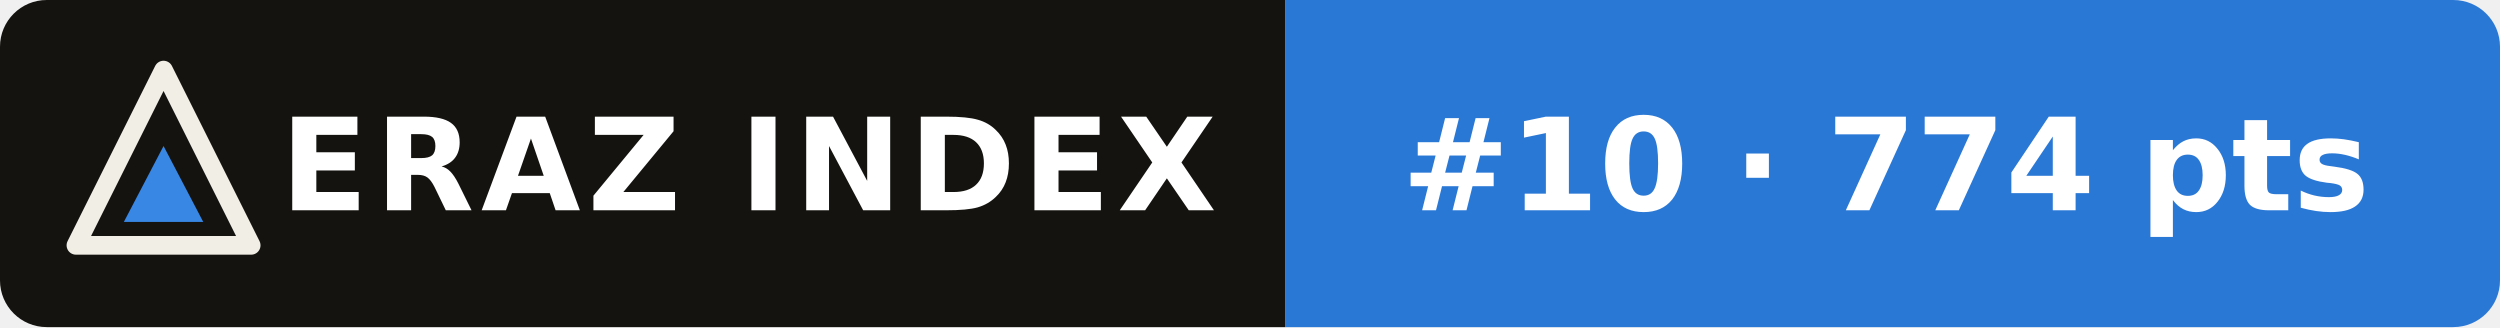
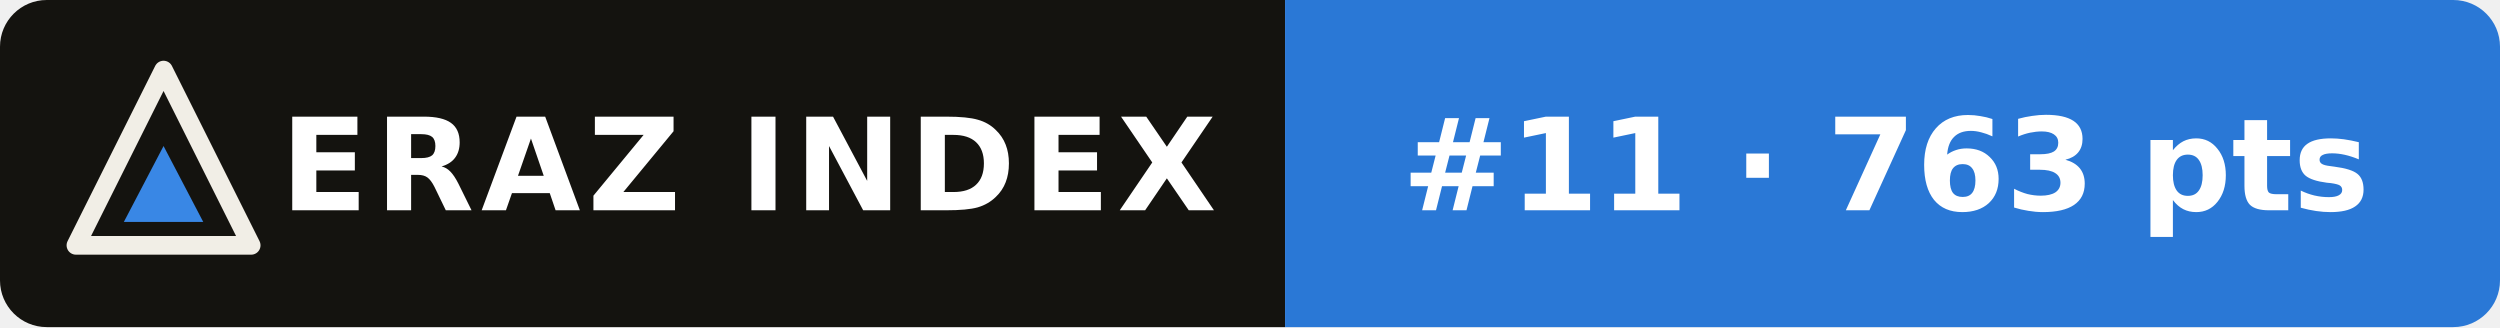
- <svg xmlns="http://www.w3.org/2000/svg" width="214" height="28" viewBox="0 0 214 28" role="img" aria-label="ERAZ Index: GPT-5.6 Sol #10 · 774 pts">
+ <svg xmlns="http://www.w3.org/2000/svg" width="214" height="28" viewBox="0 0 214 28" role="img" aria-label="ERAZ Index: GPT-5.6 Sol #11 · 763 pts">
  <clipPath id="c">
    <rect width="214" height="28" rx="4" />
  </clipPath>
  <g clip-path="url(#c)">
    <rect width="110" height="28" fill="#14130f" />
    <rect x="110" width="104" height="28" fill="#2a78d6" />
  </g>
  <path d="M14 6 21.5 21H6.5Z" fill="none" stroke="#f1eee6" stroke-width="1.6" stroke-linejoin="round" />
  <path d="M14 12.5 17.4 19H10.6Z" fill="#3987e5" />
  <g font-family="Verdana,DejaVu Sans,Geneva,sans-serif" font-size="11" font-weight="bold" fill="#fff">
    <text x="24" y="18" letter-spacing=".6">ERAZ INDEX</text>
-     <text x="120" y="18">#10 · 774 pts</text>
+     <text x="120" y="18">#11 · 763 pts</text>
  </g>
</svg>
